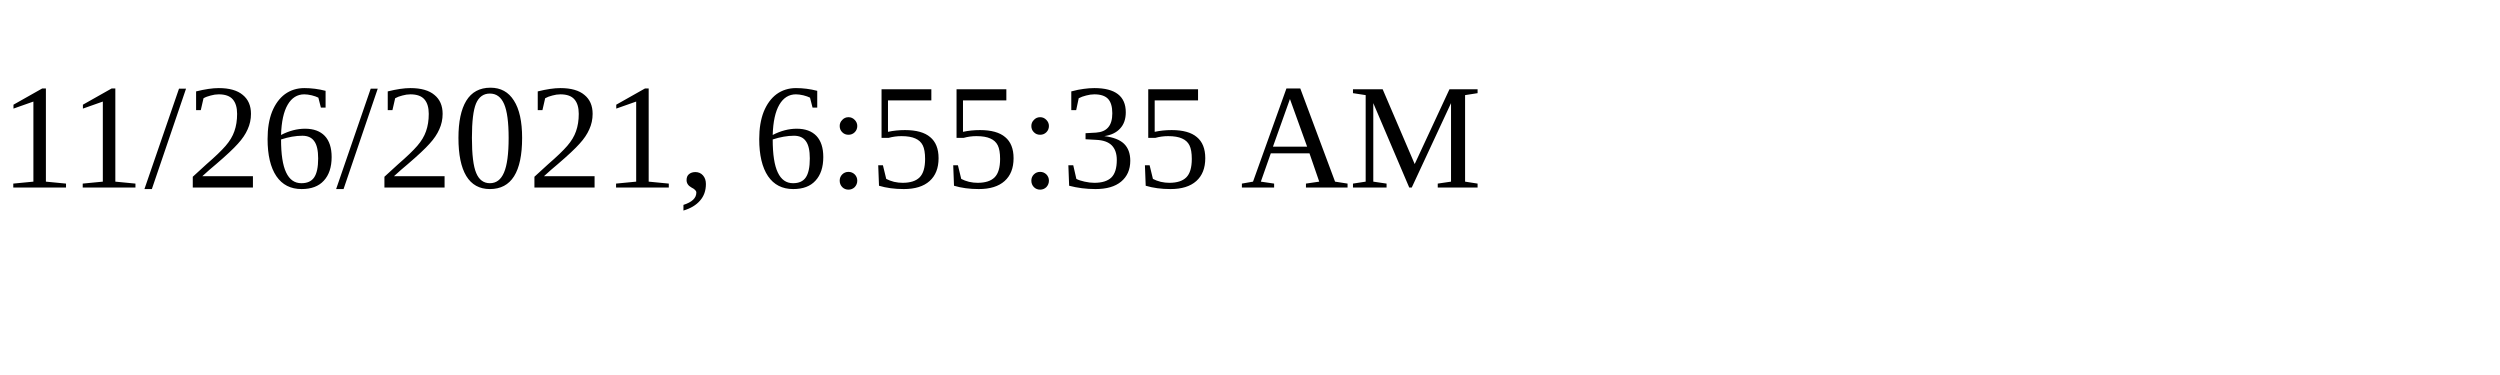
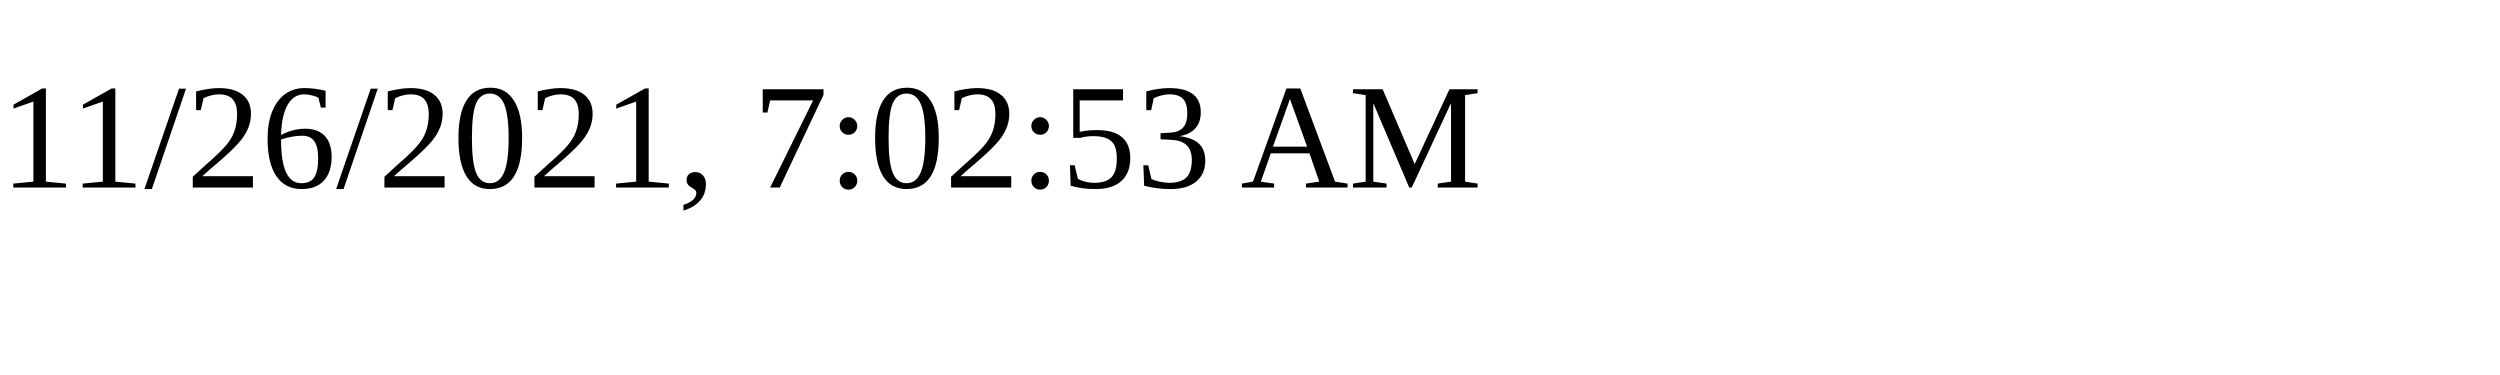
<svg xmlns="http://www.w3.org/2000/svg" height="30" width="200">
-   <text x="0" y="15">11/26/2021, 6:55:35 AM</text>
+   <text x="0" y="15">11/26/2021, 7:02:53 AM</text>
</svg>
